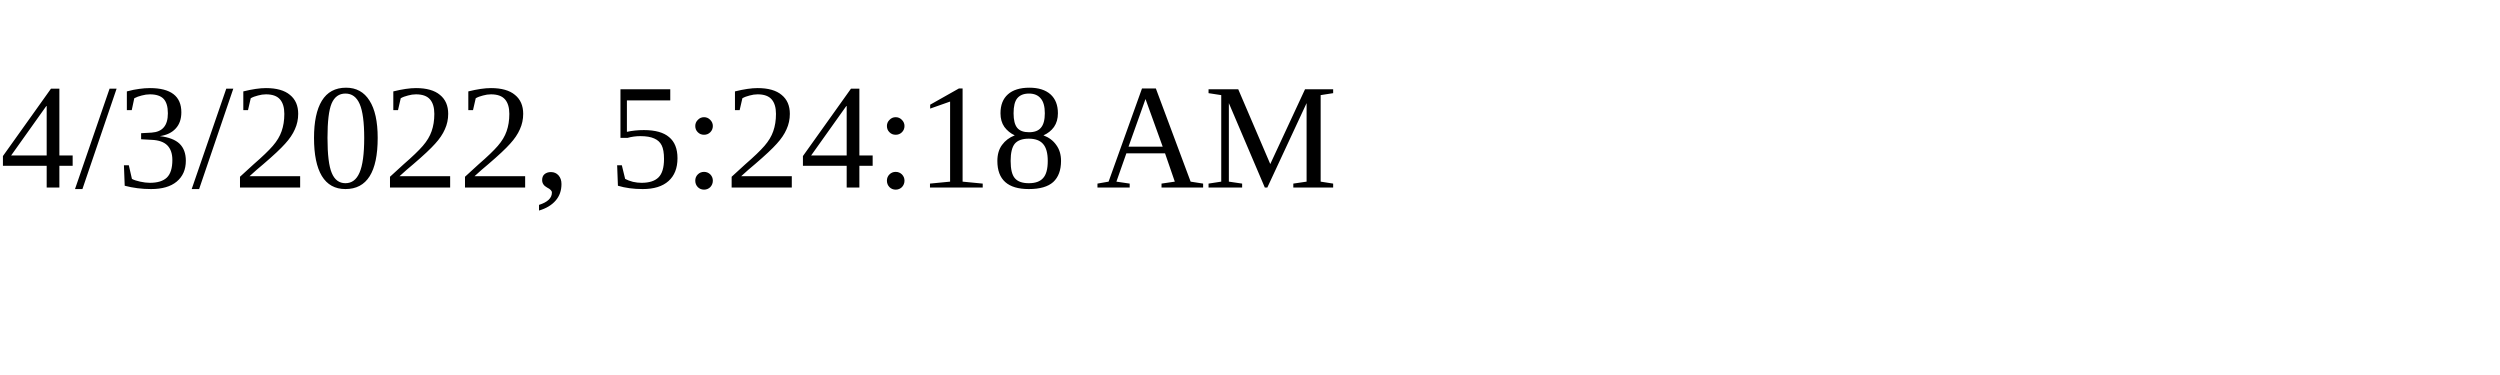
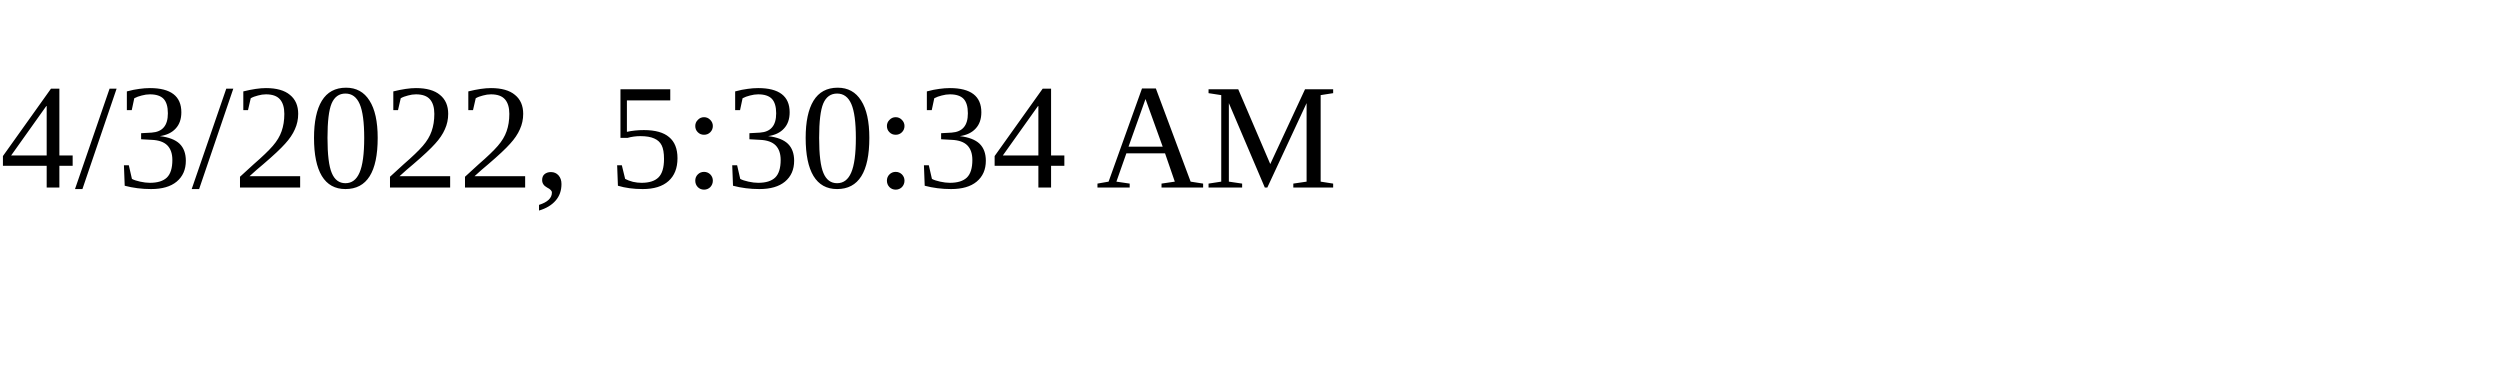
<svg xmlns="http://www.w3.org/2000/svg" height="30" width="200">
-   <text x="0" y="15">4/3/2022, 5:24:18 AM</text>
+   <text x="0" y="15">4/3/2022, 5:30:34 AM</text>
</svg>
